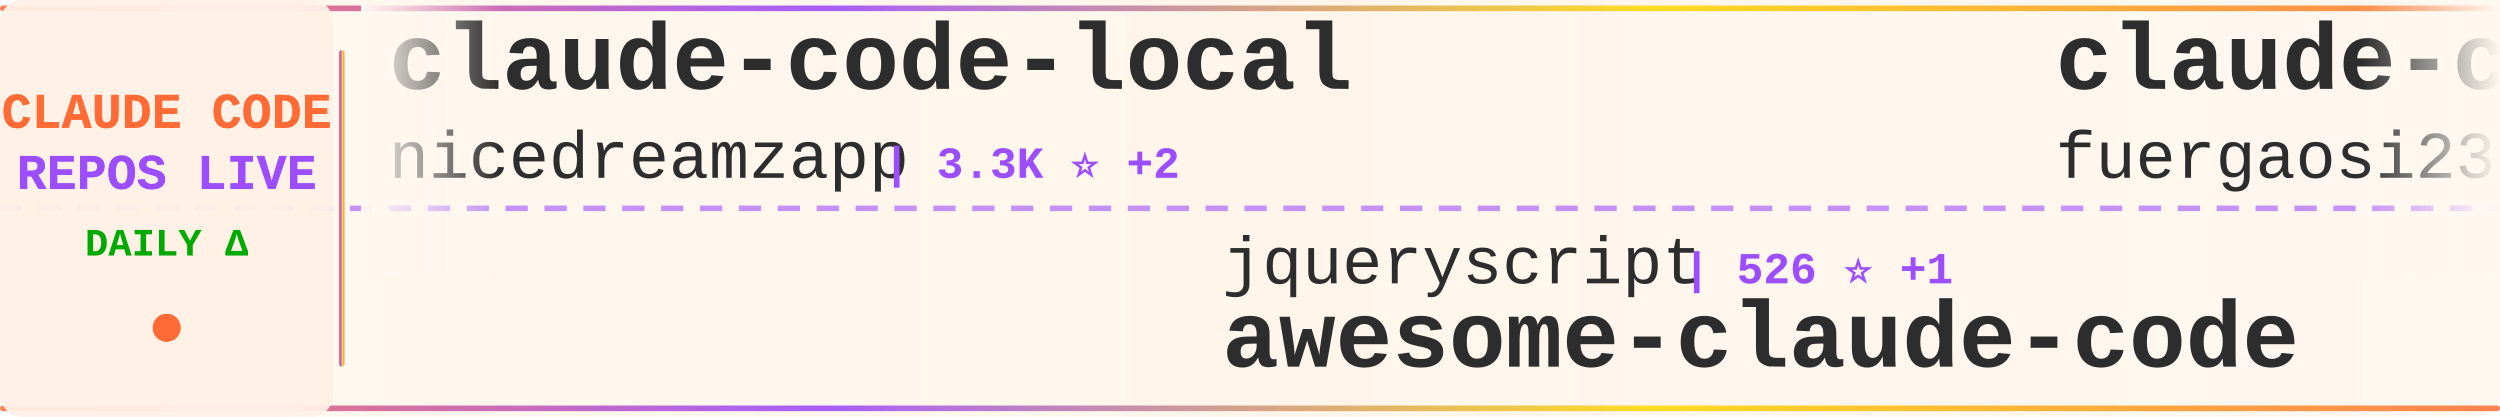
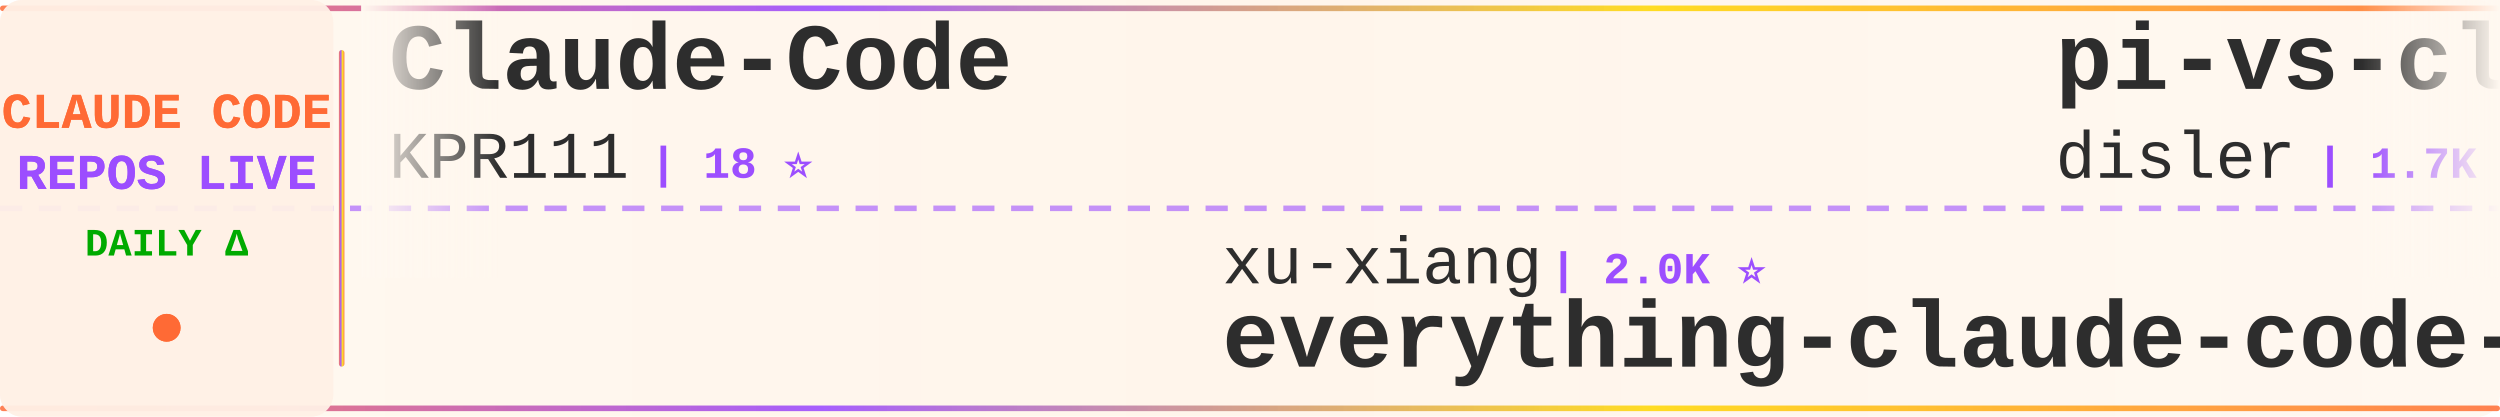
<svg xmlns="http://www.w3.org/2000/svg" width="900" height="150">
  <defs>
    <linearGradient id="tickerBg" x1="0%" y1="0%" x2="100%" y2="0%">
      <stop offset="0%" style="stop-color:#fff8f0;stop-opacity:0.98" />
      <stop offset="50%" style="stop-color:#fff5eb;stop-opacity:1" />
      <stop offset="100%" style="stop-color:#fff8f0;stop-opacity:0.98" />
    </linearGradient>
    <linearGradient id="borderGrad" x1="0%" y1="0%" x2="100%" y2="0%">
      <stop offset="0%" style="stop-color:#FF6B35;stop-opacity:0.85">
        <animate attributeName="stop-opacity" values="0.85;1;0.85" dur="2s" repeatCount="indefinite" />
      </stop>
      <stop offset="33%" style="stop-color:#9C4EFF;stop-opacity:0.9">
        <animate attributeName="stop-opacity" values="0.9;1;0.9" dur="2.2s" repeatCount="indefinite" />
      </stop>
      <stop offset="66%" style="stop-color:#FFD700;stop-opacity:0.85">
        <animate attributeName="stop-opacity" values="0.85;1;0.85" dur="1.8s" repeatCount="indefinite" />
      </stop>
      <stop offset="100%" style="stop-color:#FF6B35;stop-opacity:0.85">
        <animate attributeName="stop-opacity" values="0.85;1;0.85" dur="2s" repeatCount="indefinite" />
      </stop>
    </linearGradient>
    <filter id="textGlow">
      <feGaussianBlur stdDeviation="0.15" result="coloredBlur" />
      <feMerge>
        <feMergeNode in="coloredBlur" />
        <feMergeNode in="SourceGraphic" />
      </feMerge>
    </filter>
    <filter id="metricGlow">
      <feGaussianBlur stdDeviation="0.2" result="coloredBlur" />
      <feMerge>
        <feMergeNode in="coloredBlur" />
        <feMergeNode in="SourceGraphic" />
      </feMerge>
    </filter>
    <linearGradient id="leftFade" x1="0%" y1="0%" x2="100%" y2="0%">
      <stop offset="0%" style="stop-color:#fff8f0;stop-opacity:1" />
      <stop offset="100%" style="stop-color:#fff8f0;stop-opacity:0" />
    </linearGradient>
    <linearGradient id="rightFade" x1="0%" y1="0%" x2="100%" y2="0%">
      <stop offset="0%" style="stop-color:#fff8f0;stop-opacity:0" />
      <stop offset="100%" style="stop-color:#fff8f0;stop-opacity:1" />
    </linearGradient>
  </defs>
  <rect width="900" height="150" fill="url(#tickerBg)" rx="8" />
  <rect x="0" y="2" width="900" height="2" fill="url(#borderGrad)" rx="1" />
  <rect x="0" y="146" width="900" height="2" fill="url(#borderGrad)" rx="1" />
  <line x1="0" y1="75" x2="900" y2="75" stroke="#9C4EFF" stroke-width="2" stroke-dasharray="8 6" opacity="0.6" />
  <rect x="0" y="0" width="120" height="150" fill="#fff0e6" opacity="0.95" rx="8" />
  <text x="60" y="46" font-family="'Courier New', monospace" font-size="18" font-weight="bold" fill="#FF6B35" text-anchor="middle" filter="url(#textGlow)">
    CLAUDE CODE
  </text>
  <text x="60" y="68" font-family="'Courier New', monospace" font-size="18" font-weight="bold" fill="#9C4EFF" text-anchor="middle" filter="url(#textGlow)">
    REPOS LIVE
  </text>
  <text x="60" y="92" font-family="'Courier New', monospace" font-size="14" font-weight="bold" fill="#00aa00" text-anchor="middle">
    DAILY Δ
  </text>
  <circle cx="60" cy="118" r="5" fill="#FF6B35" filter="url(#metricGlow)">
    <animate attributeName="r" values="4;6;4" dur="1.5s" repeatCount="indefinite" />
    <animate attributeName="opacity" values="0.6;1;0.6" dur="1.5s" repeatCount="indefinite" />
  </circle>
  <rect x="122" y="18" width="2" height="114" fill="url(#borderGrad)" rx="1" />
  <clipPath id="tickerClip">
    <rect x="130" y="0" width="770" height="150" />
  </clipPath>
  <g clip-path="url(#tickerClip)">
    <g id="tickerItems">
      <animateTransform attributeName="transform" attributeType="XML" type="translate" from="0 0" to="-3000 0" dur="54s" repeatCount="indefinite" />
      <g transform="translate(0, 0)">
-         <text x="140" y="32" font-family="'Courier New', monospace" font-size="34" font-weight="bold" fill="#2d2d2d">claude-code-local</text>
-         <text x="140" y="64" font-family="'Courier New', monospace" font-size="24" font-weight="normal" fill="#2d2d2d" opacity="1.0">nicedreamzapp</text>
-         <text x="318" y="64" font-family="'Courier New', monospace" font-size="16" font-weight="bold" fill="#9C4EFF"> | 3.3K ⭐ +2</text>
+         <text x="140" y="32" font-family="'Courier New', monospace" font-size="34" font-weight="bold" fill="#2d2d2d">Claude-Code</text>
+         <text x="140" y="64" font-family="'Courier New', monospace" font-size="24" font-weight="normal" fill="#2d2d2d" opacity="1.0">KPR111</text>
+         <text x="234" y="64" font-family="'Courier New', monospace" font-size="16" font-weight="bold" fill="#9C4EFF"> | 18 ⭐</text>
      </g>
      <g transform="translate(300, 0)">
-         <text x="140" y="102" font-family="'Courier New', monospace" font-size="24" font-weight="normal" fill="#2d2d2d" opacity="1.0">jqueryscript</text>
-         <text x="306" y="102" font-family="'Courier New', monospace" font-size="16" font-weight="bold" fill="#9C4EFF"> | 526 ⭐ +1</text>
-         <text x="140" y="132" font-family="'Courier New', monospace" font-size="34" font-weight="bold" fill="#2d2d2d">awesome-claude-code</text>
+         <text x="140" y="102" font-family="'Courier New', monospace" font-size="24" font-weight="normal" fill="#2d2d2d" opacity="1.0">xu-xiang</text>
+         <text x="258" y="102" font-family="'Courier New', monospace" font-size="16" font-weight="bold" fill="#9C4EFF"> | 2.0K ⭐</text>
+         <text x="140" y="132" font-family="'Courier New', monospace" font-size="34" font-weight="bold" fill="#2d2d2d">everything-claude-code-z...</text>
      </g>
      <g transform="translate(600, 0)">
-         <text x="140" y="32" font-family="'Courier New', monospace" font-size="34" font-weight="bold" fill="#2d2d2d">claude-code-proxy</text>
-         <text x="140" y="64" font-family="'Courier New', monospace" font-size="24" font-weight="normal" fill="#2d2d2d" opacity="1.0">fuergaosi233</text>
-         <text x="306" y="64" font-family="'Courier New', monospace" font-size="16" font-weight="bold" fill="#9C4EFF"> | 2.8K ⭐</text>
+         <text x="140" y="32" font-family="'Courier New', monospace" font-size="34" font-weight="bold" fill="#2d2d2d">pi-vs-claude-code</text>
+         <text x="140" y="64" font-family="'Courier New', monospace" font-size="24" font-weight="normal" fill="#2d2d2d" opacity="1.0">disler</text>
+         <text x="234" y="64" font-family="'Courier New', monospace" font-size="16" font-weight="bold" fill="#9C4EFF"> | 1.7K ⭐</text>
      </g>
      <g transform="translate(900, 0)">
-         <text x="140" y="102" font-family="'Courier New', monospace" font-size="24" font-weight="normal" fill="#2d2d2d" opacity="1.0">fazxes</text>
-         <text x="234" y="102" font-family="'Courier New', monospace" font-size="16" font-weight="bold" fill="#9C4EFF"> | 245 ⭐</text>
-         <text x="140" y="132" font-family="'Courier New', monospace" font-size="34" font-weight="bold" fill="#2d2d2d">Claude-code</text>
+         <text x="140" y="102" font-family="'Courier New', monospace" font-size="24" font-weight="normal" fill="#2d2d2d" opacity="1.0">Tinkeringg-Lab</text>
+         <text x="330" y="102" font-family="'Courier New', monospace" font-size="16" font-weight="bold" fill="#9C4EFF"> | 215 ⭐</text>
+         <text x="140" y="132" font-family="'Courier New', monospace" font-size="34" font-weight="bold" fill="#2d2d2d">claude-code</text>
      </g>
      <g transform="translate(1200, 0)">
-         <text x="140" y="32" font-family="'Courier New', monospace" font-size="34" font-weight="bold" fill="#2d2d2d">claude_codex_bridge</text>
-         <text x="140" y="64" font-family="'Courier New', monospace" font-size="24" font-weight="normal" fill="#2d2d2d" opacity="1.0">SeemSeam</text>
-         <text x="258" y="64" font-family="'Courier New', monospace" font-size="16" font-weight="bold" fill="#9C4EFF"> | 3.6K ⭐</text>
+         <text x="140" y="32" font-family="'Courier New', monospace" font-size="34" font-weight="bold" fill="#2d2d2d">claude-code-rev</text>
+         <text x="140" y="64" font-family="'Courier New', monospace" font-size="24" font-weight="normal" fill="#2d2d2d" opacity="1.0">oboard</text>
+         <text x="234" y="64" font-family="'Courier New', monospace" font-size="16" font-weight="bold" fill="#9C4EFF"> | 3.3K ⭐ +1</text>
      </g>
      <g transform="translate(1500, 0)">
-         <text x="140" y="102" font-family="'Courier New', monospace" font-size="24" font-weight="normal" fill="#2d2d2d" opacity="1.0">darcyegb</text>
-         <text x="258" y="102" font-family="'Courier New', monospace" font-size="16" font-weight="bold" fill="#9C4EFF"> | 773 ⭐</text>
-         <text x="140" y="132" font-family="'Courier New', monospace" font-size="34" font-weight="bold" fill="#2d2d2d">ClaudeCodeAgents</text>
+         <text x="140" y="102" font-family="'Courier New', monospace" font-size="24" font-weight="normal" fill="#2d2d2d" opacity="1.0">Windy3f3f3f3f</text>
+         <text x="318" y="102" font-family="'Courier New', monospace" font-size="16" font-weight="bold" fill="#9C4EFF"> | 2.7K ⭐ +1</text>
+         <text x="140" y="132" font-family="'Courier New', monospace" font-size="34" font-weight="bold" fill="#2d2d2d">claude-code-from-scratch</text>
      </g>
      <g transform="translate(1800, 0)">
+         <text x="140" y="32" font-family="'Courier New', monospace" font-size="34" font-weight="bold" fill="#2d2d2d">collection-claude-code-s...</text>
+         <text x="140" y="64" font-family="'Courier New', monospace" font-size="24" font-weight="normal" fill="#2d2d2d" opacity="1.0">chauncygu</text>
+         <text x="270" y="64" font-family="'Courier New', monospace" font-size="16" font-weight="bold" fill="#9C4EFF"> | 2.8K ⭐</text>
+       </g>
+       <g transform="translate(2100, 0)">
+         <text x="140" y="102" font-family="'Courier New', monospace" font-size="24" font-weight="normal" fill="#2d2d2d" opacity="1.0">rohitg00</text>
+         <text x="258" y="102" font-family="'Courier New', monospace" font-size="16" font-weight="bold" fill="#9C4EFF"> | 2.7K ⭐</text>
+         <text x="140" y="132" font-family="'Courier New', monospace" font-size="34" font-weight="bold" fill="#2d2d2d">awesome-claude-code-tool...</text>
+       </g>
+       <g transform="translate(2400, 0)">
        <text x="140" y="32" font-family="'Courier New', monospace" font-size="34" font-weight="bold" fill="#2d2d2d">claude-code</text>
        <text x="140" y="64" font-family="'Courier New', monospace" font-size="24" font-weight="normal" fill="#2d2d2d" opacity="1.0">ochamber</text>
        <text x="258" y="64" font-family="'Courier New', monospace" font-size="16" font-weight="bold" fill="#9C4EFF"> | 5 ⭐</text>
      </g>
-       <g transform="translate(2100, 0)">
-         <text x="140" y="102" font-family="'Courier New', monospace" font-size="24" font-weight="normal" fill="#2d2d2d" opacity="1.0">techjarves</text>
-         <text x="282" y="102" font-family="'Courier New', monospace" font-size="16" font-weight="bold" fill="#9C4EFF"> | 1.6K ⭐</text>
-         <text x="140" y="132" font-family="'Courier New', monospace" font-size="34" font-weight="bold" fill="#2d2d2d">ClaudeCode-Portable</text>
-       </g>
-       <g transform="translate(2400, 0)">
-         <text x="140" y="32" font-family="'Courier New', monospace" font-size="34" font-weight="bold" fill="#2d2d2d">claude-code-hooks-master...</text>
-         <text x="140" y="64" font-family="'Courier New', monospace" font-size="24" font-weight="normal" fill="#2d2d2d" opacity="1.0">disler</text>
-         <text x="234" y="64" font-family="'Courier New', monospace" font-size="16" font-weight="bold" fill="#9C4EFF"> | 3.9K ⭐</text>
-       </g>
      <g transform="translate(2700, 0)">
-         <text x="140" y="102" font-family="'Courier New', monospace" font-size="24" font-weight="normal" fill="#2d2d2d" opacity="1.0">Cranot</text>
-         <text x="234" y="102" font-family="'Courier New', monospace" font-size="16" font-weight="bold" fill="#9C4EFF"> | 2.9K ⭐</text>
-         <text x="140" y="132" font-family="'Courier New', monospace" font-size="34" font-weight="bold" fill="#2d2d2d">claude-code-guide</text>
+         <text x="140" y="102" font-family="'Courier New', monospace" font-size="24" font-weight="normal" fill="#2d2d2d" opacity="1.0">Donchitos</text>
+         <text x="270" y="102" font-family="'Courier New', monospace" font-size="16" font-weight="bold" fill="#9C4EFF"> | 26.1K ⭐ +32</text>
+         <text x="140" y="132" font-family="'Courier New', monospace" font-size="34" font-weight="bold" fill="#2d2d2d">Claude-Code-Game-Studios</text>
      </g>
      <g transform="translate(3000, 0)">
-         <text x="140" y="32" font-family="'Courier New', monospace" font-size="34" font-weight="bold" fill="#2d2d2d">claude-code-local</text>
-         <text x="140" y="64" font-family="'Courier New', monospace" font-size="24" font-weight="normal" fill="#2d2d2d" opacity="1.0">nicedreamzapp</text>
-         <text x="318" y="64" font-family="'Courier New', monospace" font-size="16" font-weight="bold" fill="#9C4EFF"> | 3.3K ⭐ +2</text>
+         <text x="140" y="32" font-family="'Courier New', monospace" font-size="34" font-weight="bold" fill="#2d2d2d">Claude-Code</text>
+         <text x="140" y="64" font-family="'Courier New', monospace" font-size="24" font-weight="normal" fill="#2d2d2d" opacity="1.0">KPR111</text>
+         <text x="234" y="64" font-family="'Courier New', monospace" font-size="16" font-weight="bold" fill="#9C4EFF"> | 18 ⭐</text>
      </g>
      <g transform="translate(3300, 0)">
-         <text x="140" y="102" font-family="'Courier New', monospace" font-size="24" font-weight="normal" fill="#2d2d2d" opacity="1.0">jqueryscript</text>
-         <text x="306" y="102" font-family="'Courier New', monospace" font-size="16" font-weight="bold" fill="#9C4EFF"> | 526 ⭐ +1</text>
-         <text x="140" y="132" font-family="'Courier New', monospace" font-size="34" font-weight="bold" fill="#2d2d2d">awesome-claude-code</text>
+         <text x="140" y="102" font-family="'Courier New', monospace" font-size="24" font-weight="normal" fill="#2d2d2d" opacity="1.0">xu-xiang</text>
+         <text x="258" y="102" font-family="'Courier New', monospace" font-size="16" font-weight="bold" fill="#9C4EFF"> | 2.0K ⭐</text>
+         <text x="140" y="132" font-family="'Courier New', monospace" font-size="34" font-weight="bold" fill="#2d2d2d">everything-claude-code-z...</text>
      </g>
      <g transform="translate(3600, 0)">
-         <text x="140" y="32" font-family="'Courier New', monospace" font-size="34" font-weight="bold" fill="#2d2d2d">claude-code-proxy</text>
-         <text x="140" y="64" font-family="'Courier New', monospace" font-size="24" font-weight="normal" fill="#2d2d2d" opacity="1.0">fuergaosi233</text>
-         <text x="306" y="64" font-family="'Courier New', monospace" font-size="16" font-weight="bold" fill="#9C4EFF"> | 2.8K ⭐</text>
+         <text x="140" y="32" font-family="'Courier New', monospace" font-size="34" font-weight="bold" fill="#2d2d2d">pi-vs-claude-code</text>
+         <text x="140" y="64" font-family="'Courier New', monospace" font-size="24" font-weight="normal" fill="#2d2d2d" opacity="1.0">disler</text>
+         <text x="234" y="64" font-family="'Courier New', monospace" font-size="16" font-weight="bold" fill="#9C4EFF"> | 1.7K ⭐</text>
      </g>
      <g transform="translate(3900, 0)">
-         <text x="140" y="102" font-family="'Courier New', monospace" font-size="24" font-weight="normal" fill="#2d2d2d" opacity="1.0">fazxes</text>
-         <text x="234" y="102" font-family="'Courier New', monospace" font-size="16" font-weight="bold" fill="#9C4EFF"> | 245 ⭐</text>
-         <text x="140" y="132" font-family="'Courier New', monospace" font-size="34" font-weight="bold" fill="#2d2d2d">Claude-code</text>
+         <text x="140" y="102" font-family="'Courier New', monospace" font-size="24" font-weight="normal" fill="#2d2d2d" opacity="1.0">Tinkeringg-Lab</text>
+         <text x="330" y="102" font-family="'Courier New', monospace" font-size="16" font-weight="bold" fill="#9C4EFF"> | 215 ⭐</text>
+         <text x="140" y="132" font-family="'Courier New', monospace" font-size="34" font-weight="bold" fill="#2d2d2d">claude-code</text>
      </g>
    </g>
  </g>
  <rect x="130" y="0" width="50" height="100" fill="url(#leftFade)" />
  <rect x="850" y="0" width="50" height="100" fill="url(#rightFade)" />
</svg>
